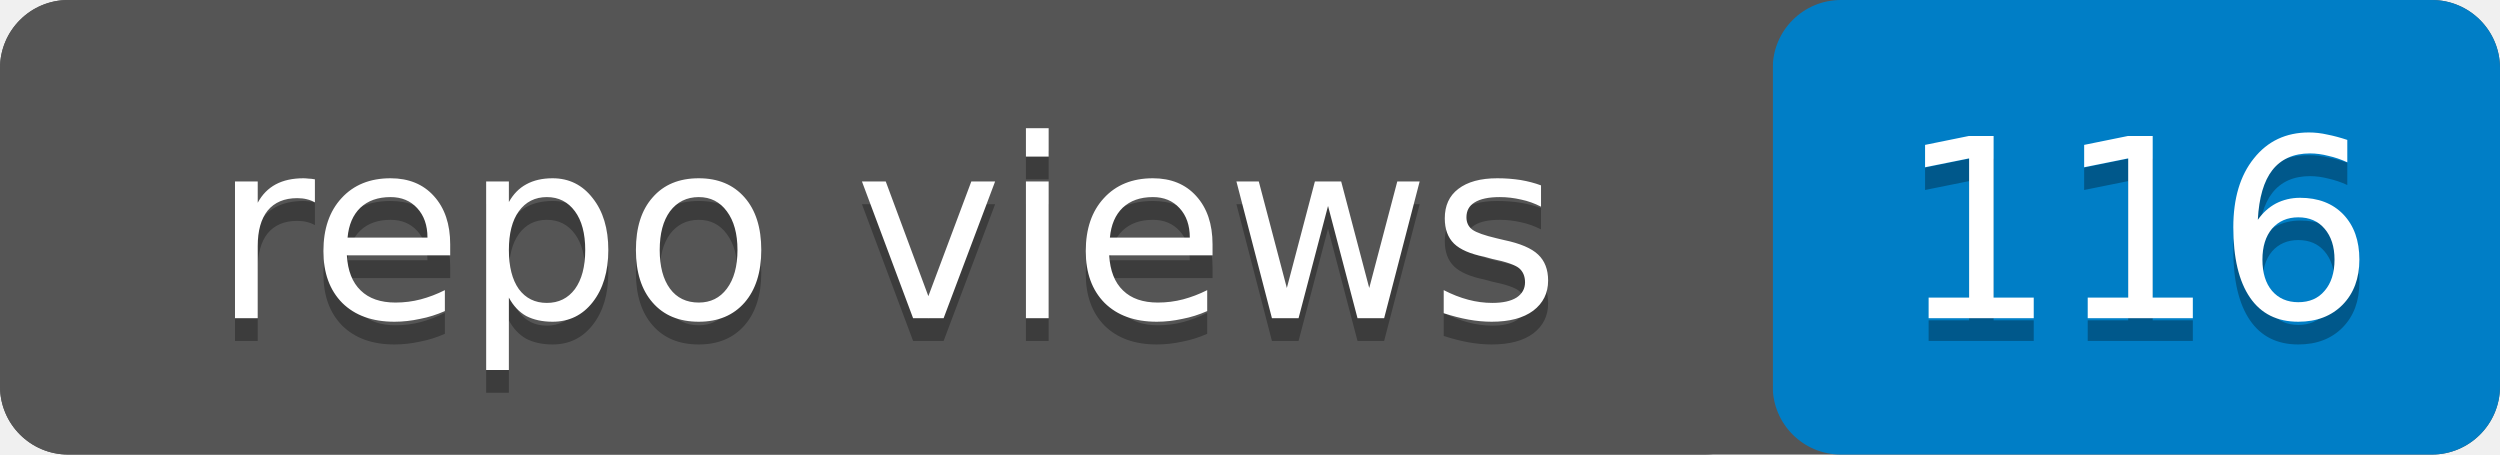
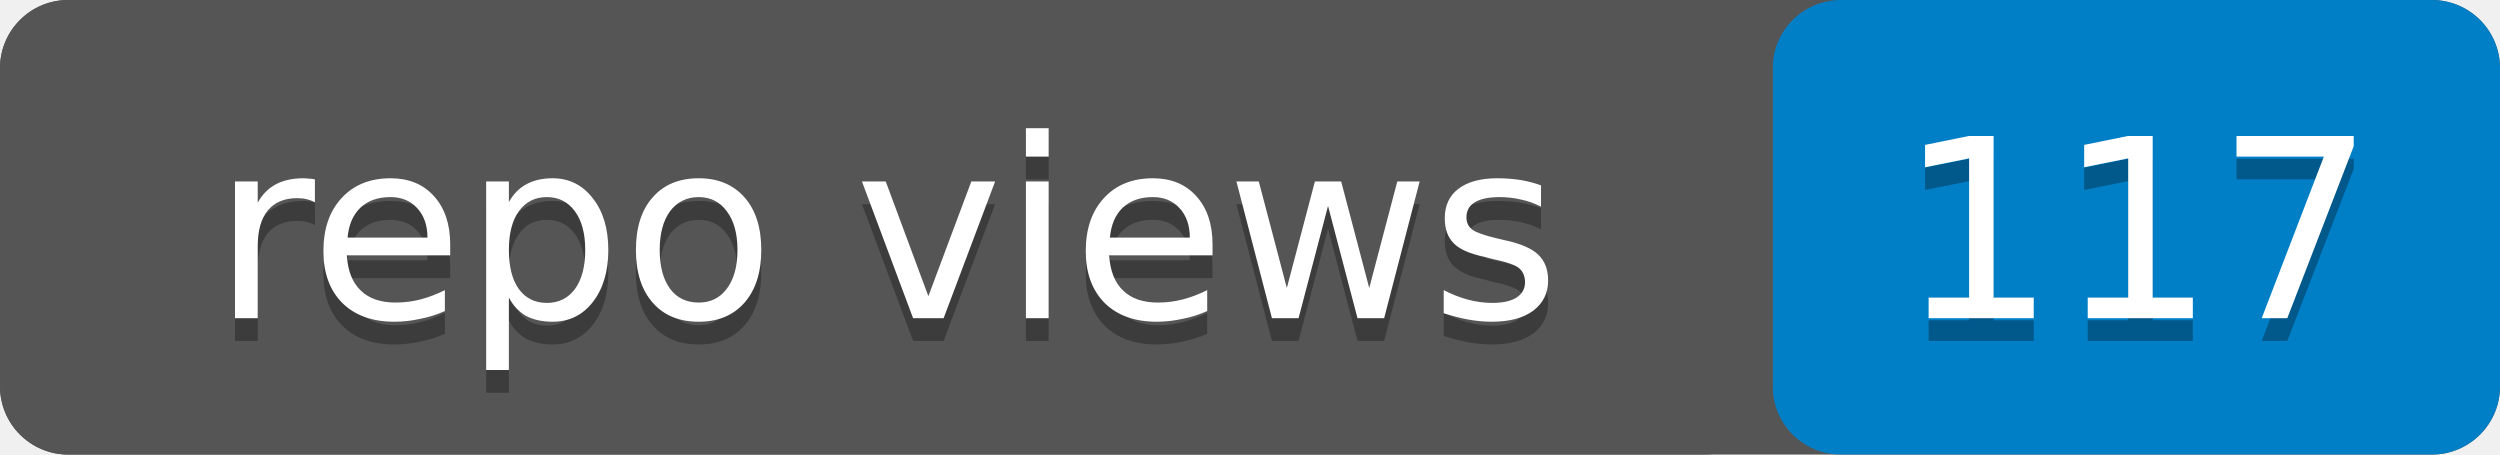
- <svg xmlns="http://www.w3.org/2000/svg" width="110" height="20" role="img" aria-label="repo views: 116">
+ <svg xmlns="http://www.w3.org/2000/svg" width="110" height="20" role="img" aria-label="repo views: 117">
  <rect width="110" height="20" rx="3" fill="#555" />
  <rect x="78" width="32" height="20" rx="3" fill="#007ec6" />
  <rect width="78" height="20" rx="3" fill="#555" />
  <g fill="#fff" text-anchor="middle" font-family="Verdana,Geneva,DejaVu Sans,sans-serif" font-size="11">
    <text x="39" y="15" fill="#010101" fill-opacity=".3">repo views</text>
    <text x="39" y="14">repo views</text>
-     <text x="94" y="15" fill="#010101" fill-opacity=".3">116</text>
-     <text x="94" y="14">116</text>
+     <text x="94" y="15" fill="#010101" fill-opacity=".3">117</text>
+     <text x="94" y="14">117</text>
  </g>
</svg>
